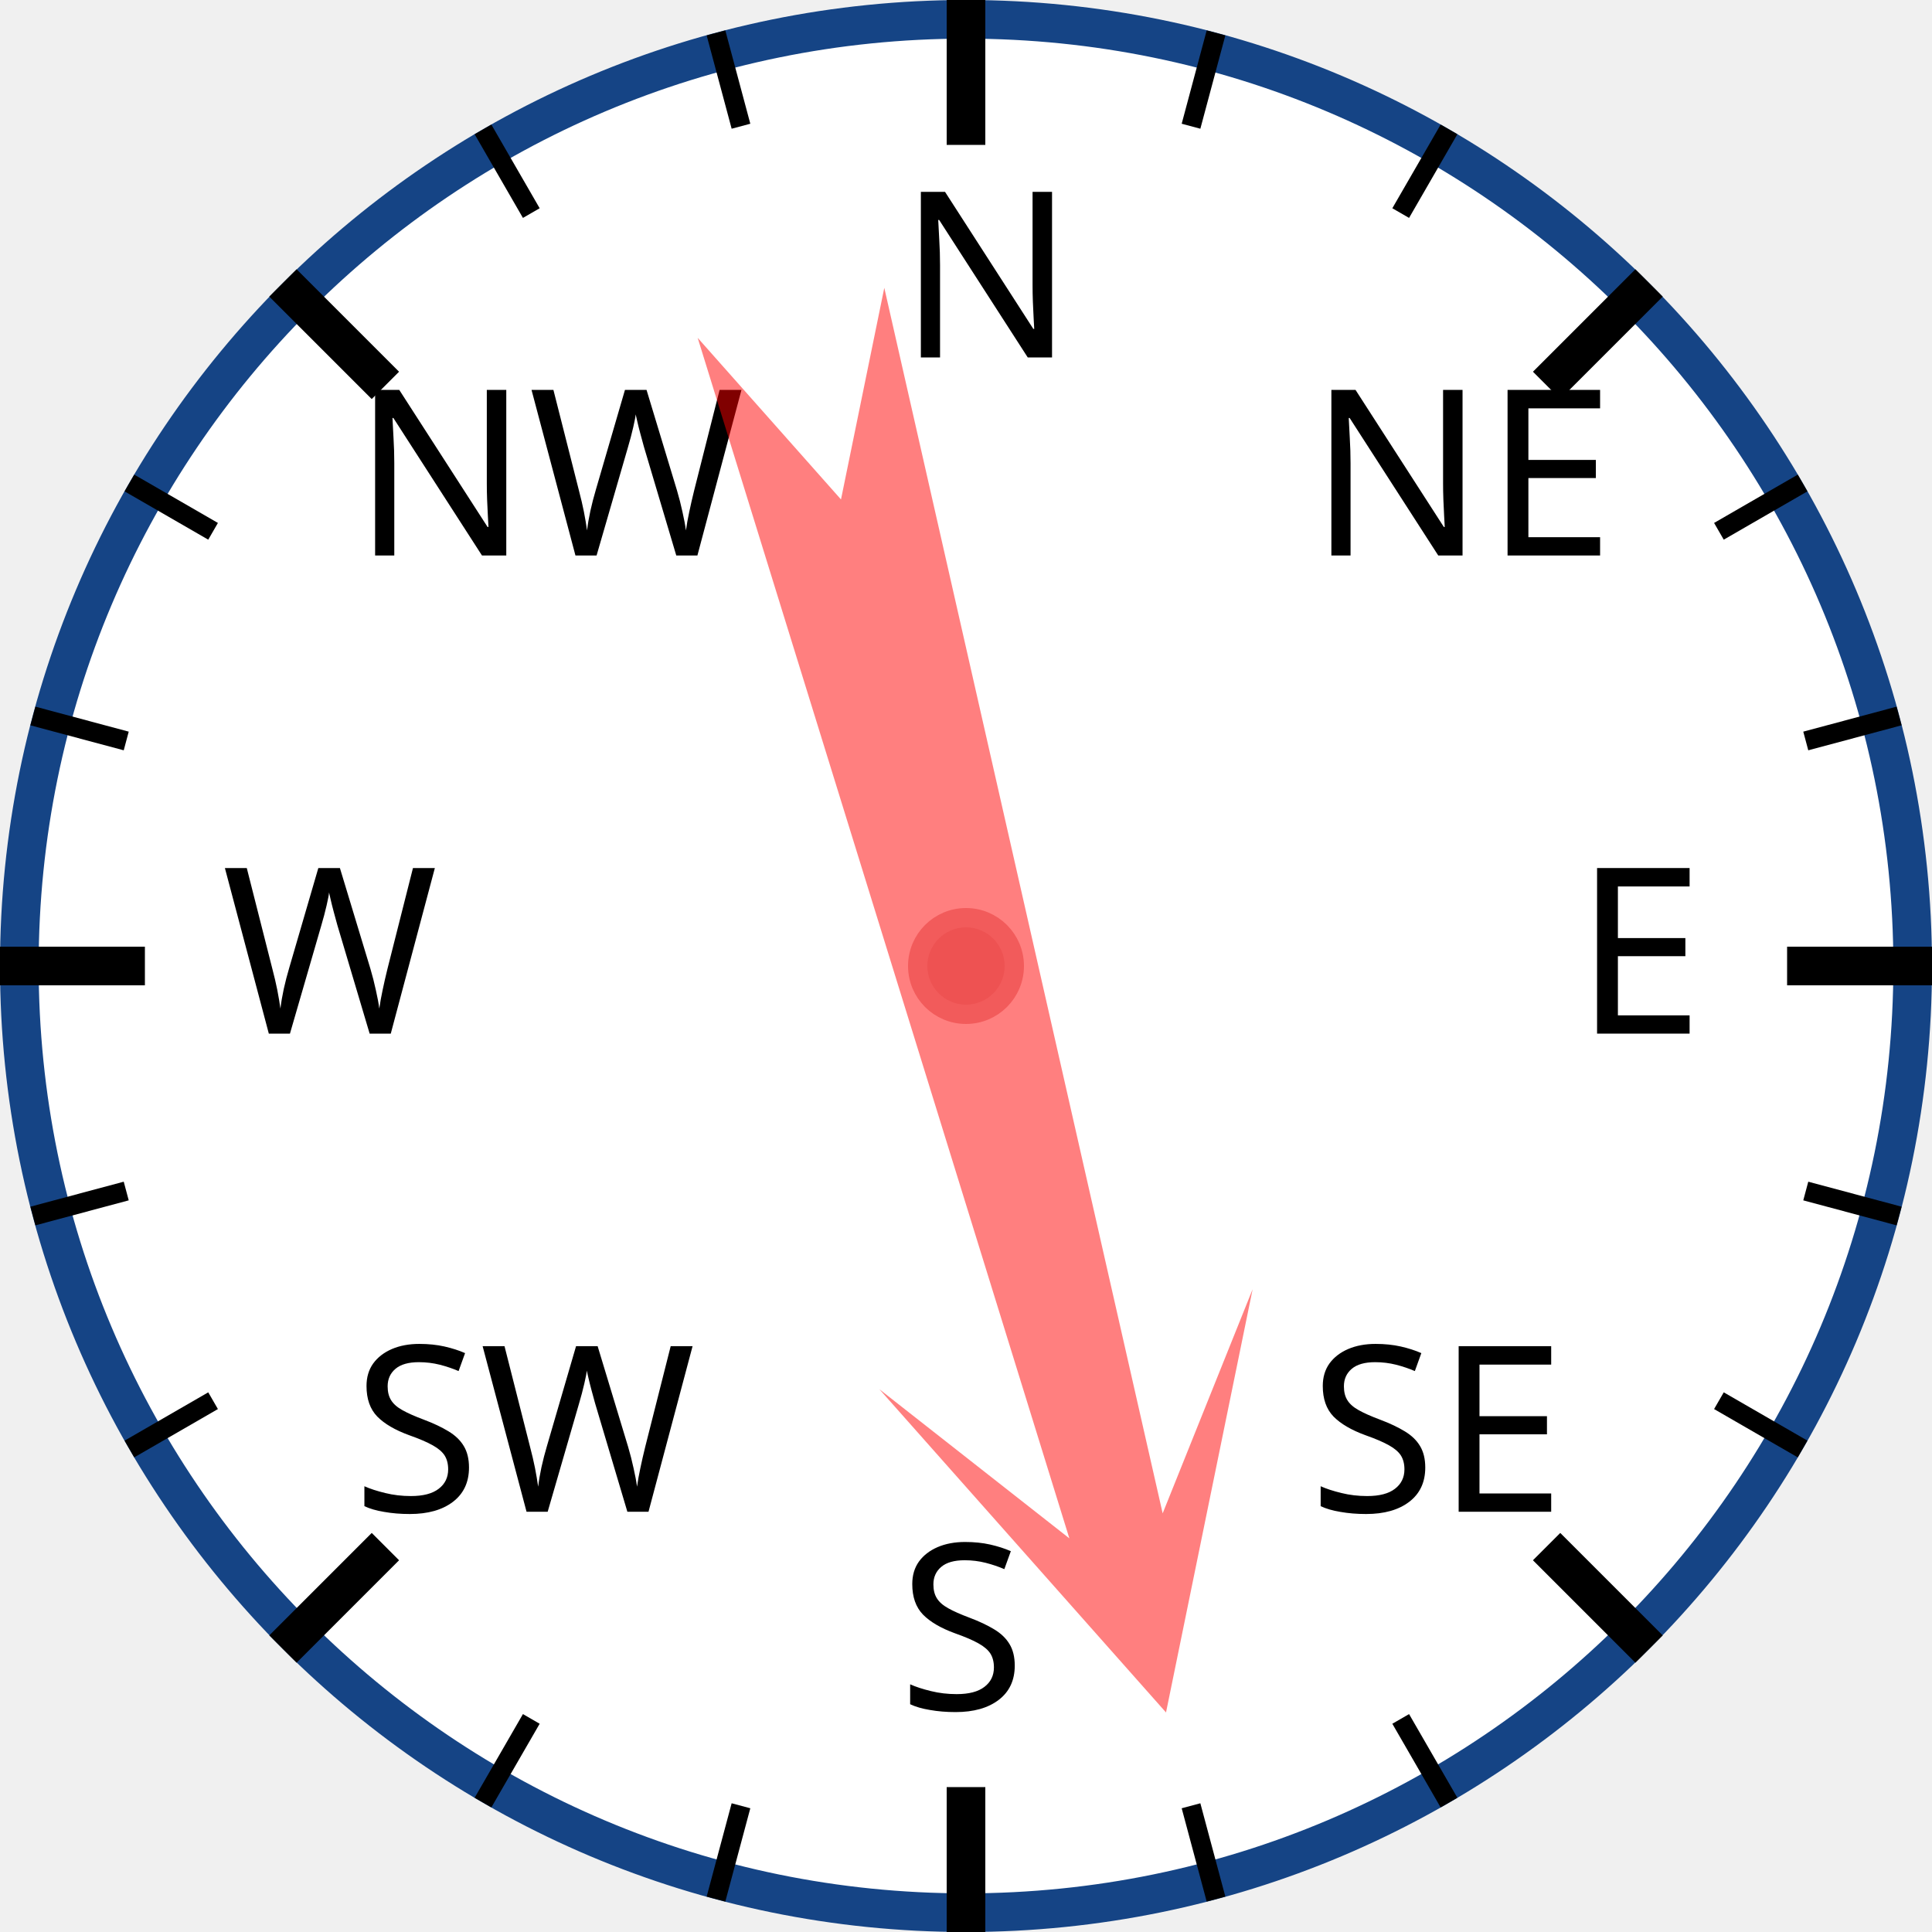
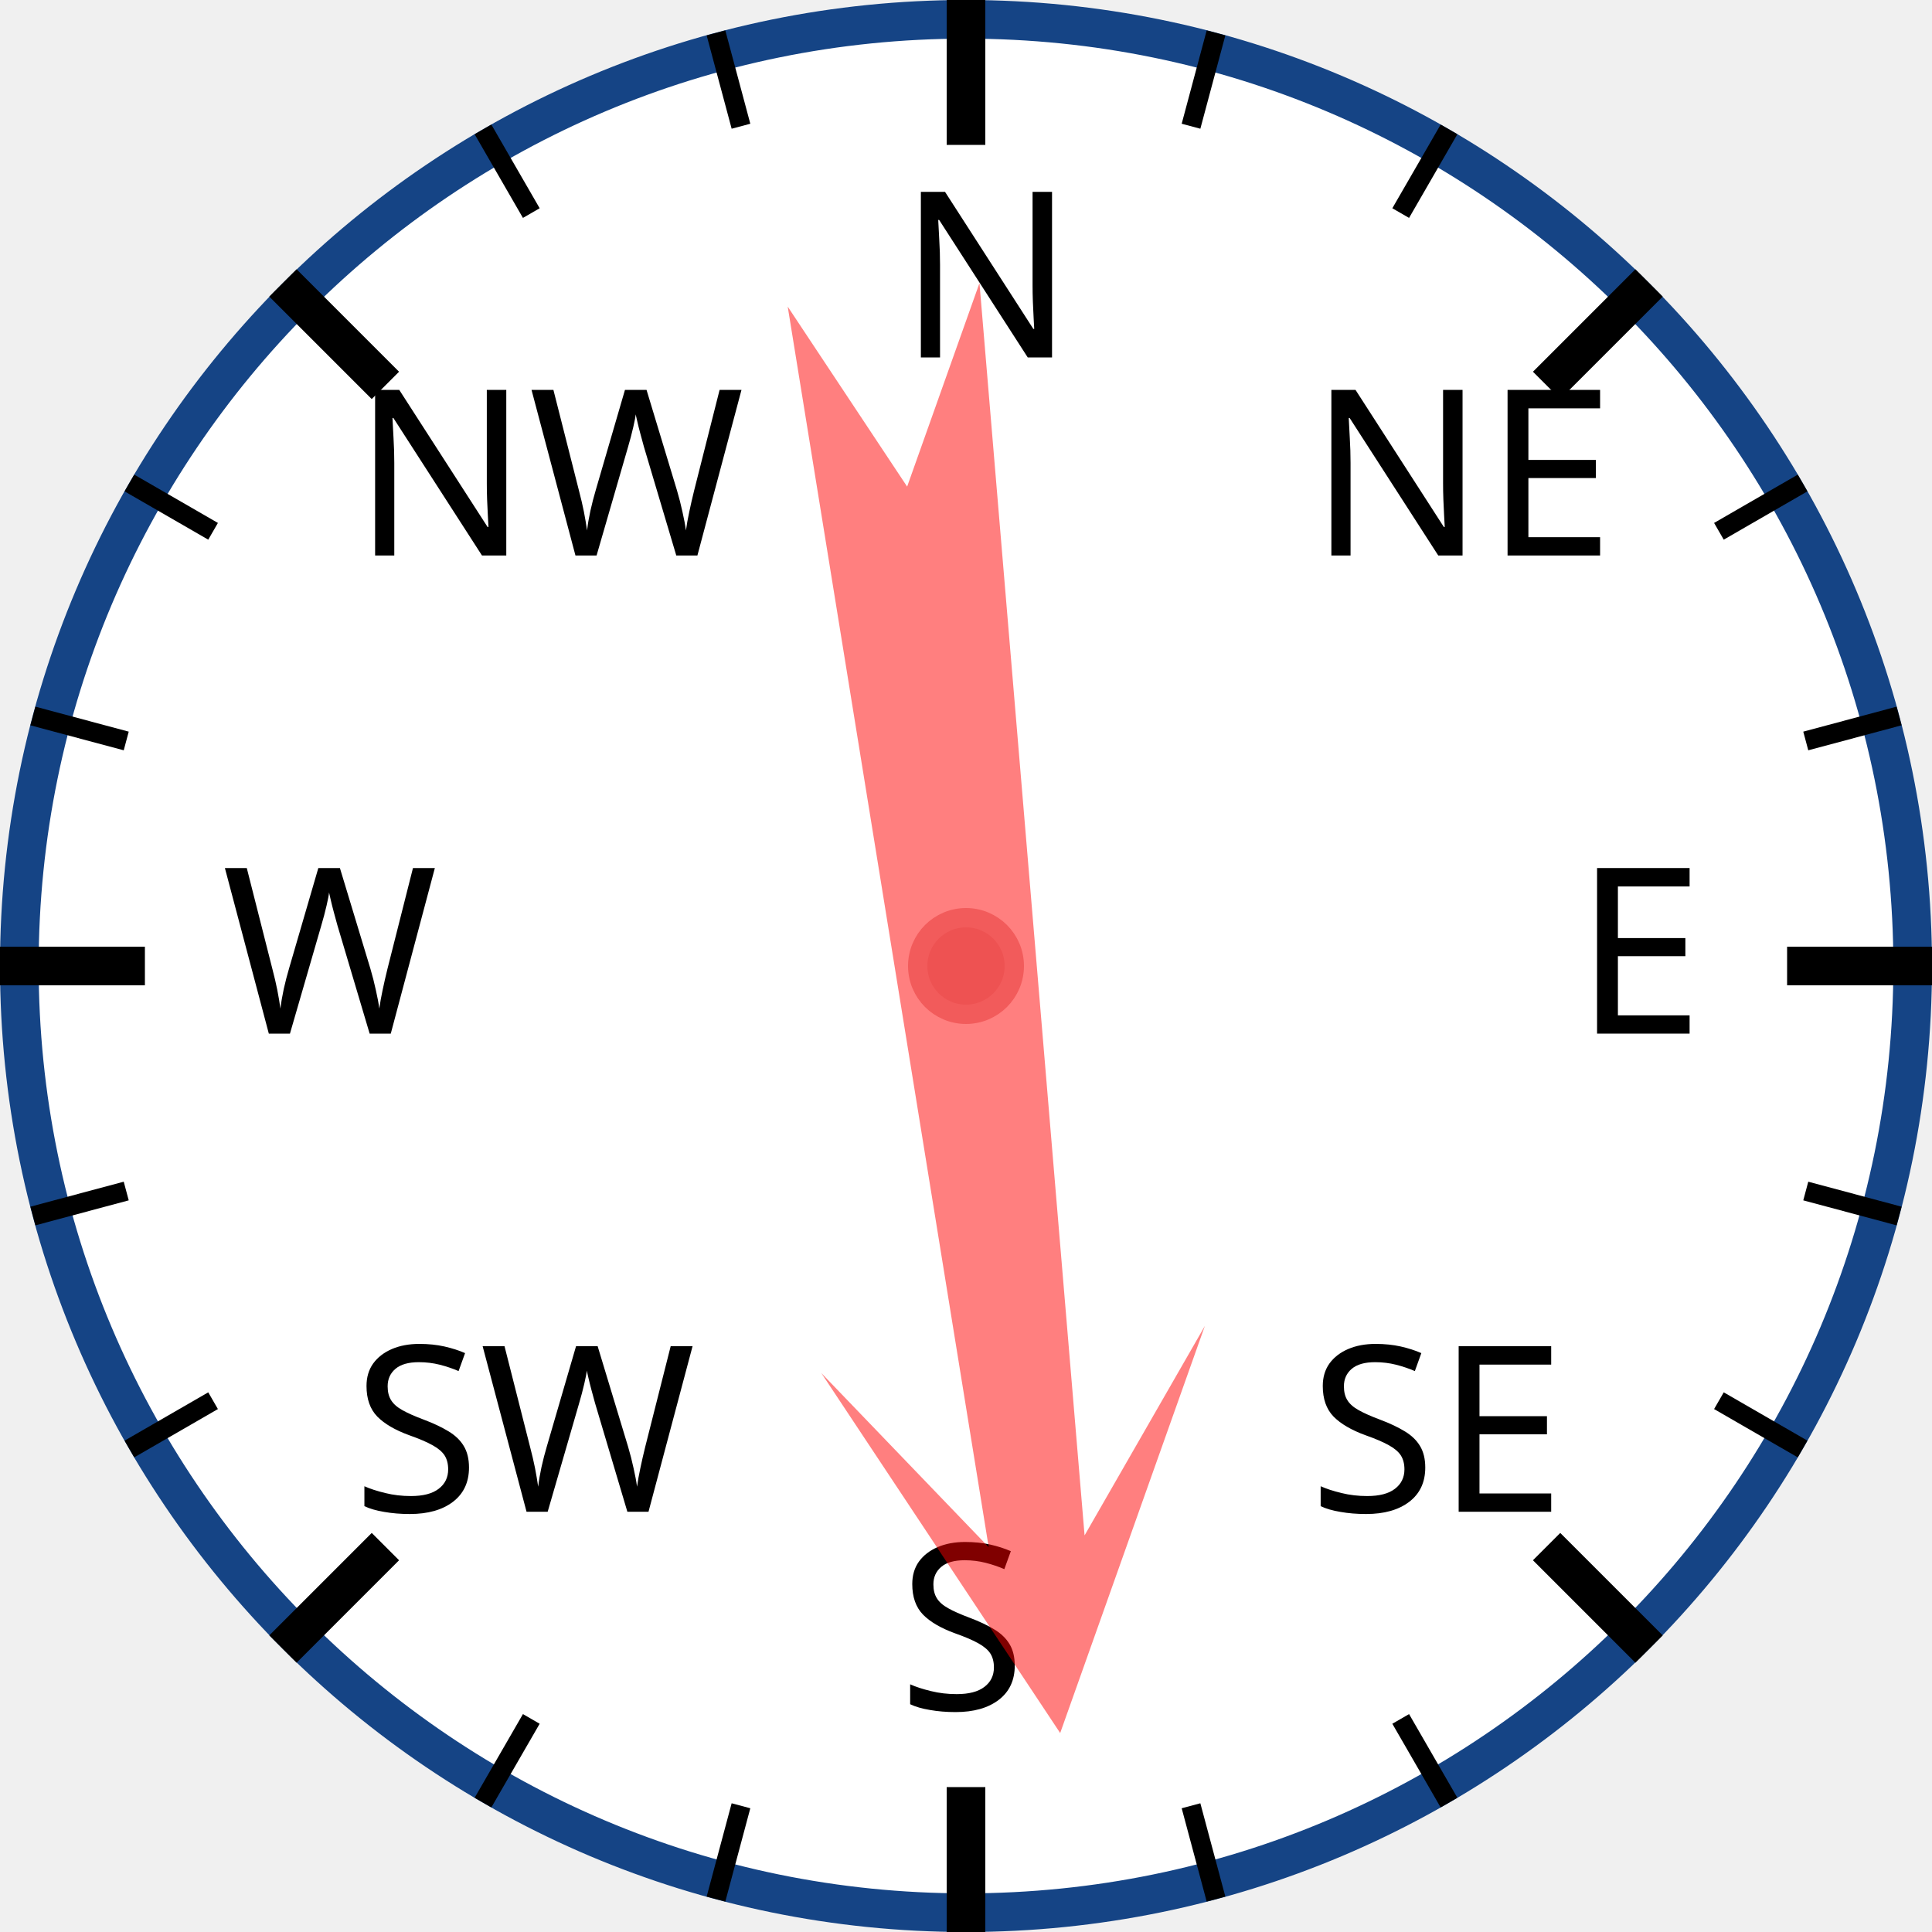
<svg xmlns="http://www.w3.org/2000/svg" width="120px" height="120px" viewBox="0 0 200 200">
  <circle cx="100" cy="100" r="98" style="fill: white; stroke: #154485; stroke-width: 4;" />
  <text x="93.0" y="37.0" style="font-family: sans-serif; font-size: 18pt;">N</text>
  <line x1="100.0" y1="0.0" x2="100.0" y2="15.0" style="stroke: black; stroke-width: 4;" />
  <line x1="74.118" y1="3.407" x2="76.706" y2="13.067" style="stroke: black; stroke-width: 2;" />
  <line x1="50" y1="13.397" x2="55" y2="22.058" style="stroke: black; stroke-width: 2;" />
  <text x="36.503" y="57.503" style="font-family: sans-serif; font-size: 18pt;">NW</text>
  <line x1="29.289" y1="29.289" x2="39.896" y2="39.896" style="stroke: black; stroke-width: 4;" />
  <line x1="13.397" y1="50" x2="22.058" y2="55" style="stroke: black; stroke-width: 2;" />
  <line x1="3.407" y1="74.118" x2="13.067" y2="76.706" style="stroke: black; stroke-width: 2;" />
  <text x="23.0" y="107.0" style="font-family: sans-serif; font-size: 18pt;">W</text>
  <line x1="0.0" y1="100.0" x2="15.0" y2="100.0" style="stroke: black; stroke-width: 4;" />
  <line x1="3.407" y1="125.882" x2="13.067" y2="123.294" style="stroke: black; stroke-width: 2;" />
  <line x1="13.397" y1="150" x2="22.058" y2="145" style="stroke: black; stroke-width: 2;" />
  <text x="36.503" y="156.497" style="font-family: sans-serif; font-size: 18pt;">SW</text>
  <line x1="29.289" y1="170.711" x2="39.896" y2="160.104" style="stroke: black; stroke-width: 4;" />
  <line x1="50" y1="186.603" x2="55" y2="177.942" style="stroke: black; stroke-width: 2;" />
  <line x1="74.118" y1="196.593" x2="76.706" y2="186.933" style="stroke: black; stroke-width: 2;" />
  <text x="93" y="177.0" style="font-family: sans-serif; font-size: 18pt;">S</text>
  <line x1="100" y1="200.0" x2="100" y2="185.0" style="stroke: black; stroke-width: 4;" />
  <line x1="125.882" y1="196.593" x2="123.294" y2="186.933" style="stroke: black; stroke-width: 2;" />
  <line x1="150.0" y1="186.603" x2="145.0" y2="177.942" style="stroke: black; stroke-width: 2;" />
  <text x="135.497" y="156.497" style="font-family: sans-serif; font-size: 18pt;">SE</text>
  <line x1="170.711" y1="170.711" x2="160.104" y2="160.104" style="stroke: black; stroke-width: 4;" />
  <line x1="186.603" y1="150" x2="177.942" y2="145" style="stroke: black; stroke-width: 2;" />
  <line x1="196.593" y1="125.882" x2="186.933" y2="123.294" style="stroke: black; stroke-width: 2;" />
  <text x="163.0" y="107" style="font-family: sans-serif; font-size: 18pt;">E</text>
  <line x1="200.0" y1="100" x2="185.0" y2="100" style="stroke: black; stroke-width: 4;" />
  <line x1="196.593" y1="74.118" x2="186.933" y2="76.706" style="stroke: black; stroke-width: 2;" />
  <line x1="186.603" y1="50" x2="177.942" y2="55" style="stroke: black; stroke-width: 2;" />
  <text x="135.497" y="57.503" style="font-family: sans-serif; font-size: 18pt;">NE</text>
  <line x1="170.711" y1="29.289" x2="160.104" y2="39.896" style="stroke: black; stroke-width: 4;" />
  <line x1="150" y1="13.397" x2="145" y2="22.058" style="stroke: black; stroke-width: 2;" />
  <line x1="125.882" y1="3.407" x2="123.294" y2="13.067" style="stroke: black; stroke-width: 2;" />
-   <polygon points="100 20 120 60 105 40 110 170 100 150 90 170 95 40 80 60" style="fill: red; fill-opacity: 0.5;" transform="rotate(165,100,100)" />
+   <polygon points="100 20 120 60 105 40 110 170 100 150 90 170 95 40 80 60" style="fill: red; fill-opacity: 0.5;" transform="rotate(173,100,100)" />
  <circle cx="100" cy="100" r="5" style="fill: #EE5252; stroke: #F25B5B; stroke-width: 2;" />
</svg>
